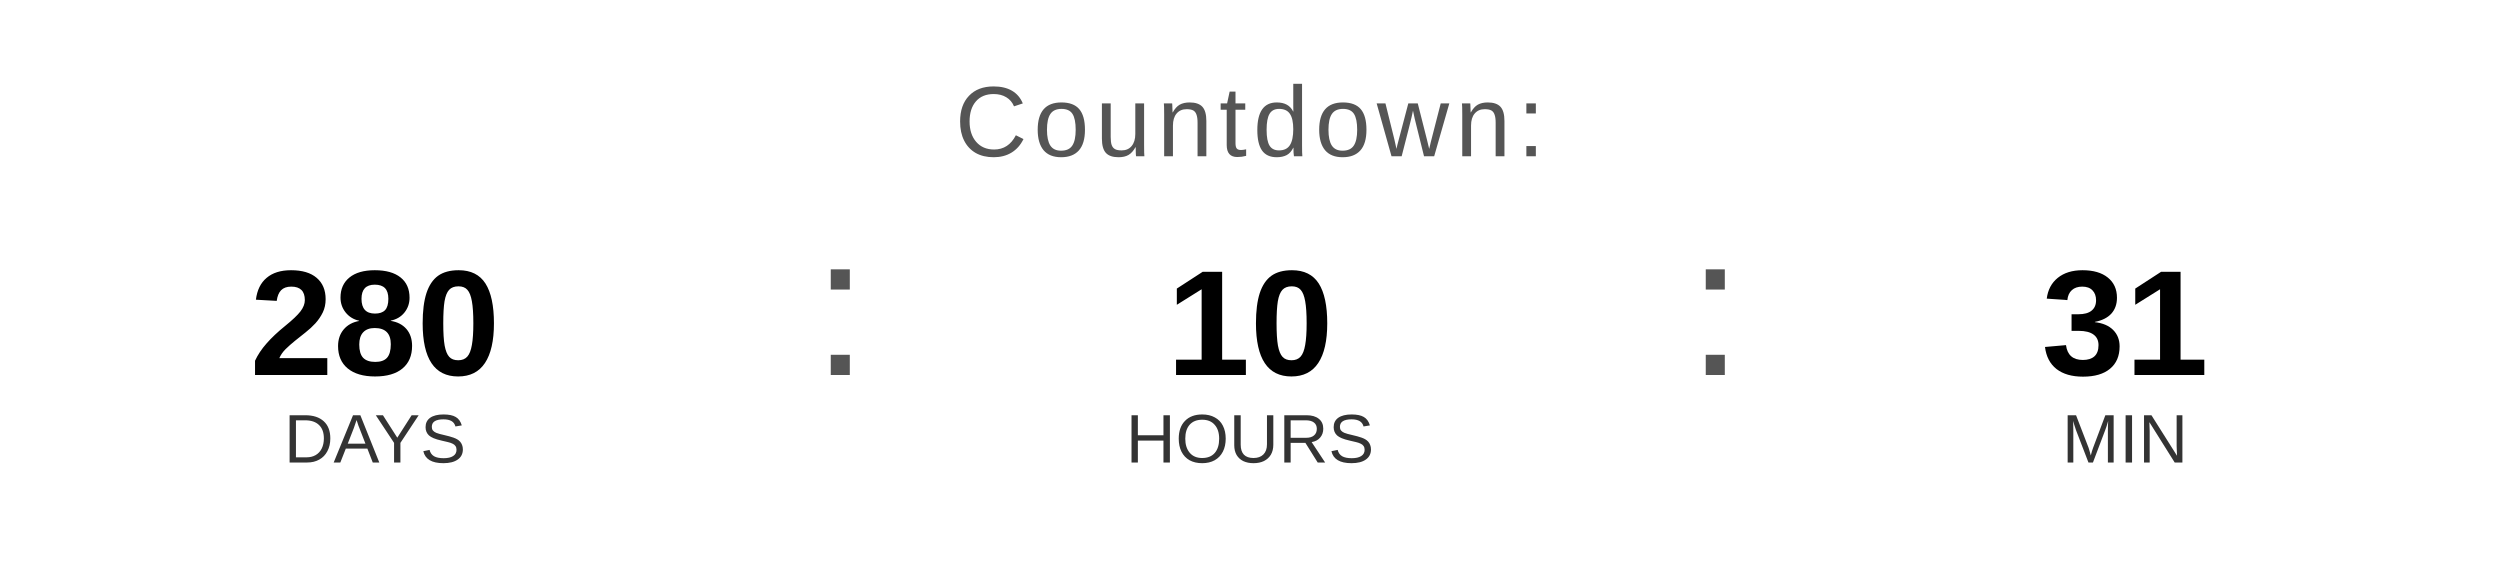
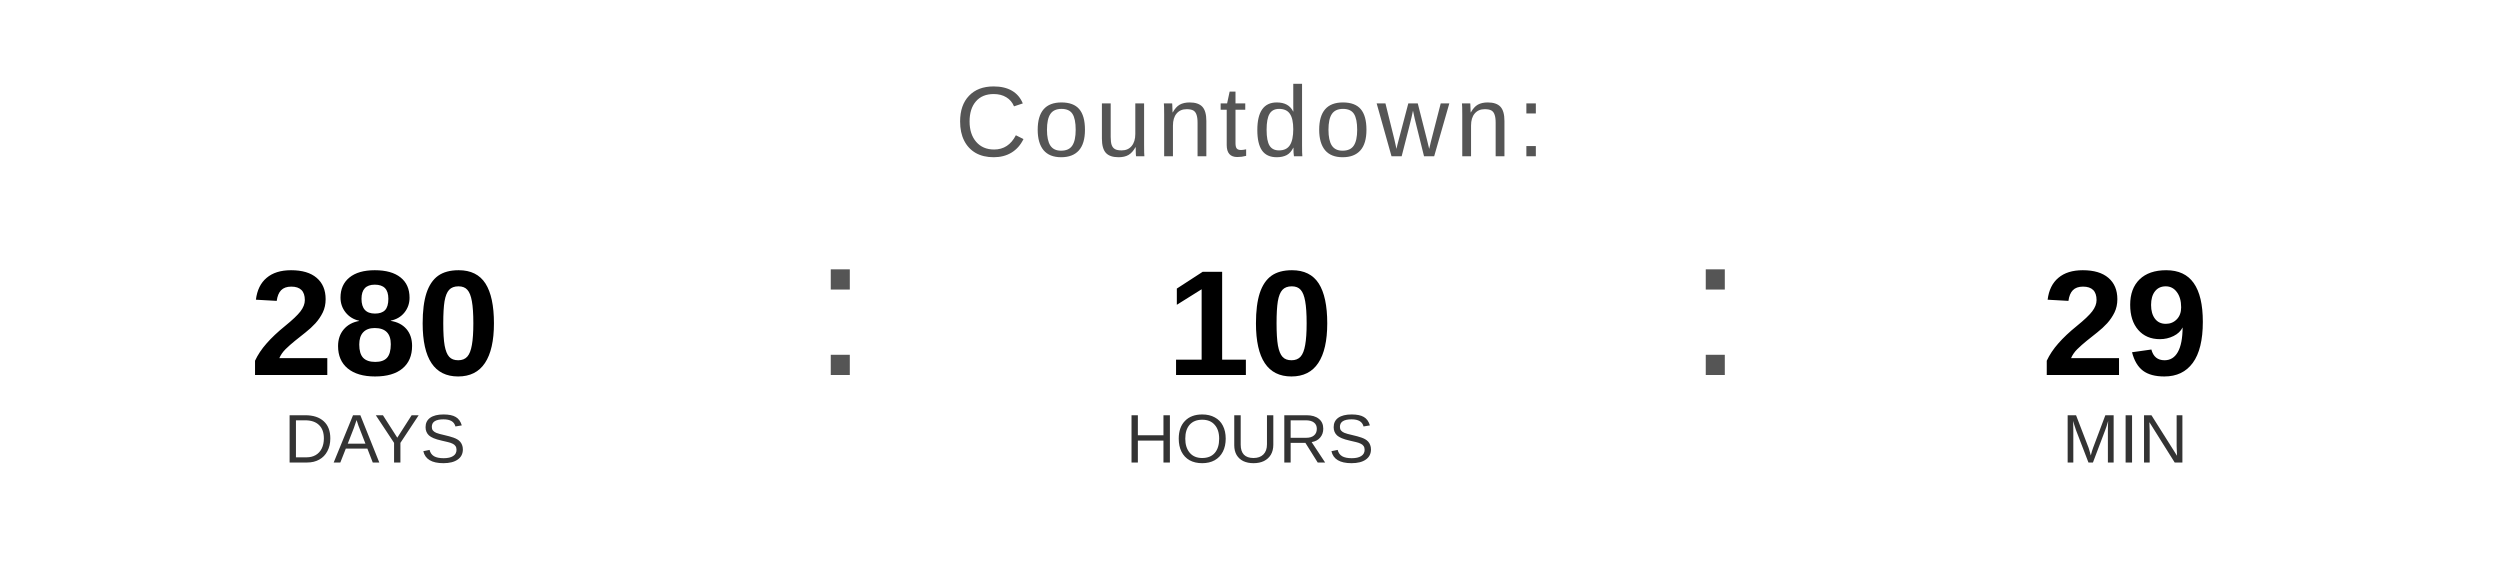
<svg xmlns="http://www.w3.org/2000/svg" width="400" height="90" viewBox="0 0 400 90">
  <text x="200" y="25" font-family="Arial, Helvetica, sans-serif" font-size="16" fill="#555555" text-anchor="middle" letter-spacing="1">
    Countdown:
  </text>
  <text x="60" y="60" font-family="Arial, Helvetica, sans-serif" font-size="24" font-weight="bold" fill="#000000" text-anchor="middle">280</text>
  <text x="60" y="74" font-family="Arial, Helvetica, sans-serif" font-size="11" fill="#333333" text-anchor="middle">DAYS</text>
  <text x="130" y="60" font-family="Arial, sans-serif" font-size="32" fill="#555555">:</text>
  <text x="200" y="60" font-family="Arial, Helvetica, sans-serif" font-size="24" font-weight="bold" fill="#000000" text-anchor="middle">10</text>
  <text x="200" y="74" font-family="Arial, Helvetica, sans-serif" font-size="11" fill="#333333" text-anchor="middle">HOURS</text>
  <text x="270" y="60" font-family="Arial, sans-serif" font-size="32" fill="#555555">:</text>
-   <text x="340" y="60" font-family="Arial, Helvetica, sans-serif" font-size="24" font-weight="bold" fill="#000000" text-anchor="middle">31</text>
+   <text x="340" y="60" font-family="Arial, Helvetica, sans-serif" font-size="24" font-weight="bold" fill="#000000" text-anchor="middle">29</text>
  <text x="340" y="74" font-family="Arial, Helvetica, sans-serif" font-size="11" fill="#333333" text-anchor="middle">MIN</text>
</svg>
